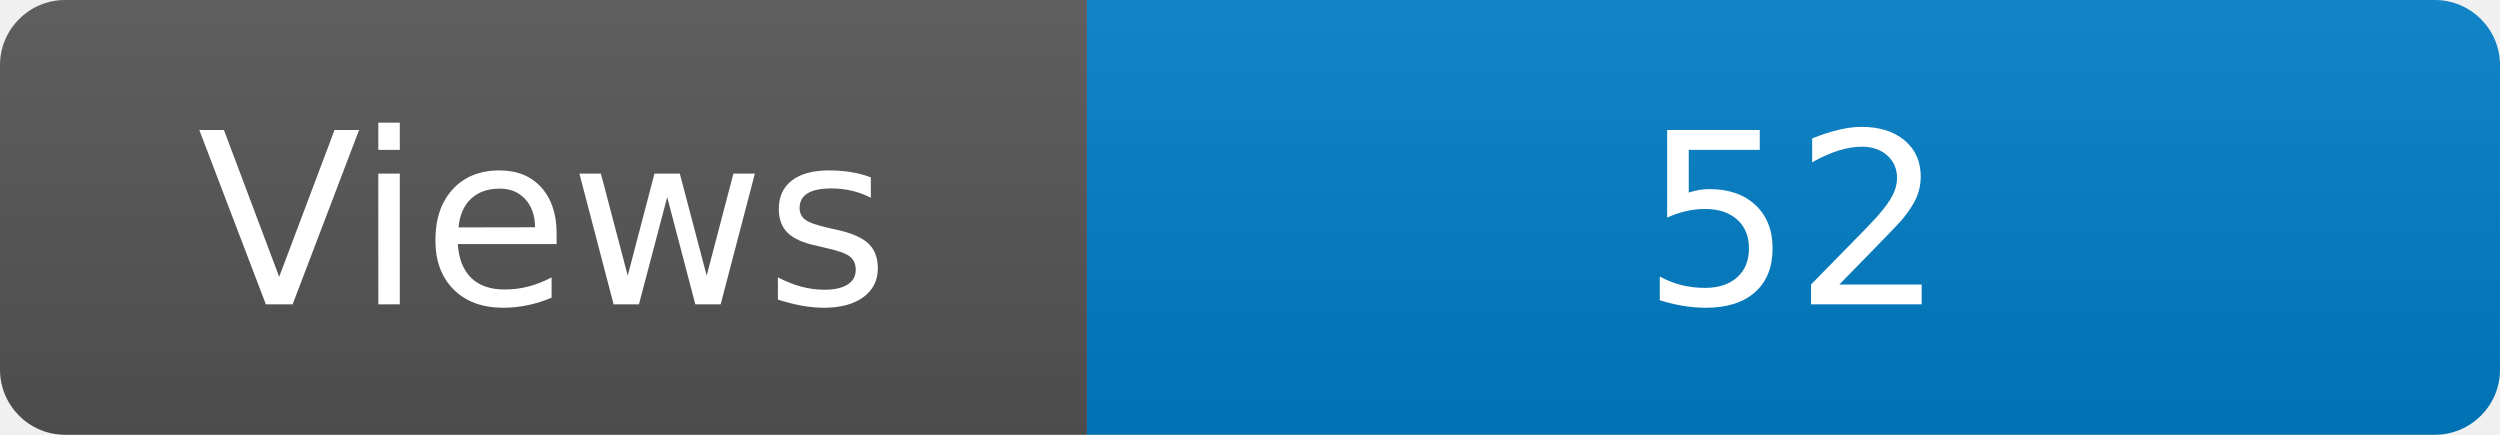
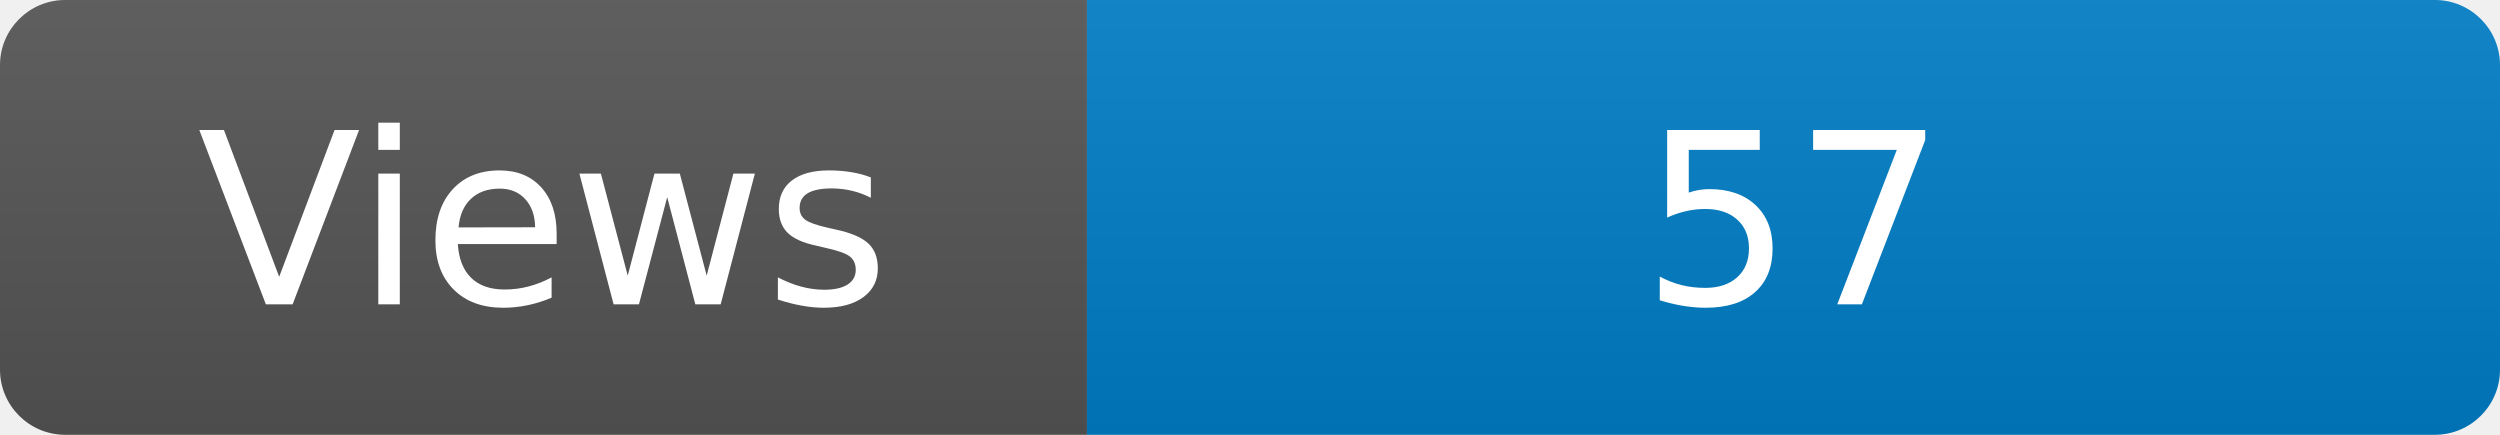
<svg xmlns="http://www.w3.org/2000/svg" width="115" height="20" role="img" aria-label="Maintained?: yes">
  <linearGradient id="s" x2="0" y2="100%">
    <stop offset="0" stop-color="#bbb" stop-opacity=".1" />
    <stop offset="1" stop-opacity=".1" />
  </linearGradient>
  <clipPath id="r">
    <rect width="115" height="20" rx="3" fill="#fff" />
  </clipPath>
  <g clip-path="url(#r)">
    <rect width="50" height="20" fill="#555" />
    <rect x="50" width="160" height="20" fill="#007ec6" />
    <rect width="115" height="20" fill="url(#s)" />
  </g>
  <g fill="#fff" text-anchor="middle" font-family="Verdana,Geneva,DejaVu Sans,sans-serif" font-size="110">
    <text x="250" y="140" transform="scale(.1)" fill="#fff">Views</text>
-     <text x="825" y="140" transform="scale(.1)" fill="#fff">52</text>
+     <text x="825" y="140" transform="scale(.1)" fill="#fff">57</text>
  </g>
</svg>
